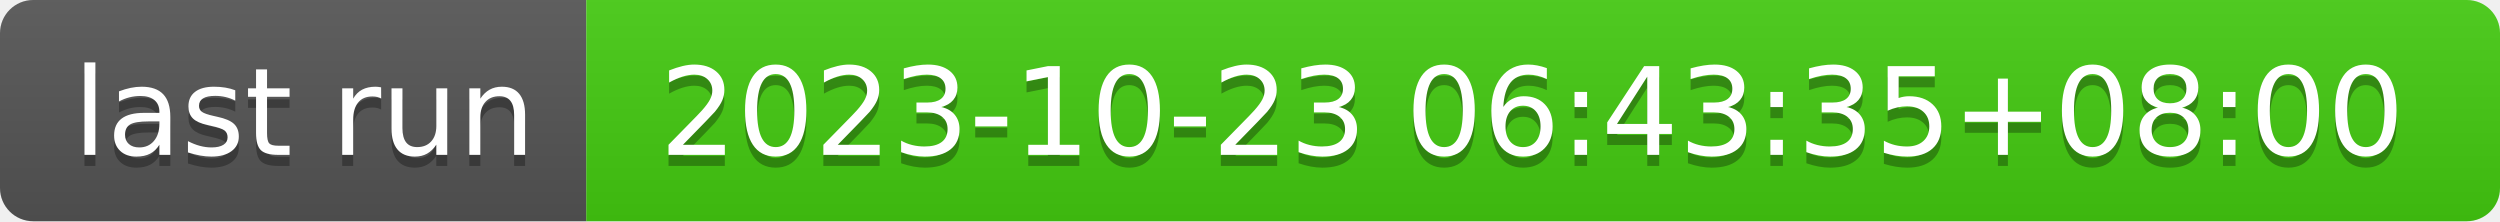
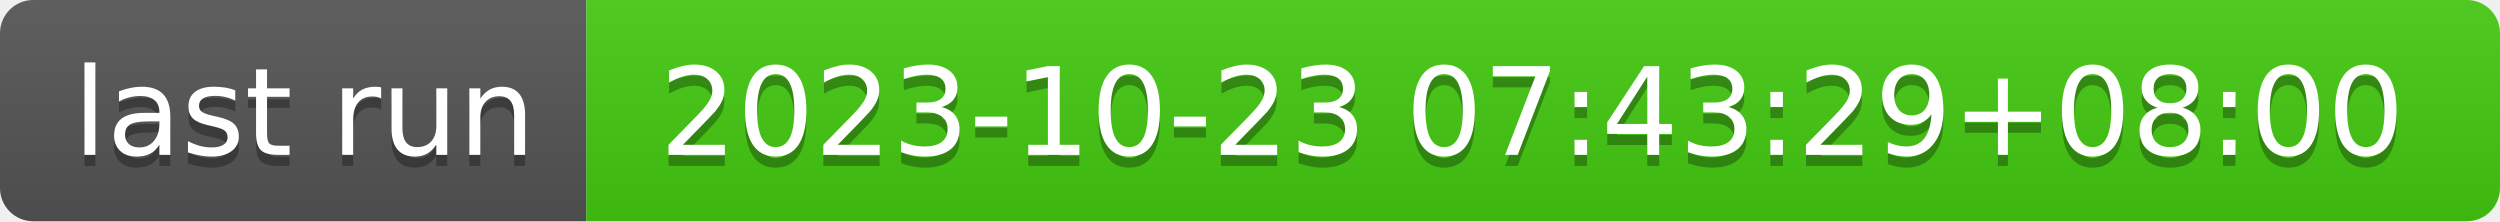
- <svg xmlns="http://www.w3.org/2000/svg" width="226" height="20" role="img" aria-label="last run: 2023-10-23 06:43:35+08:00">
+ <svg xmlns="http://www.w3.org/2000/svg" width="226" height="20" role="img" aria-label="last run: 2023-10-23 07:43:29+08:00">
  <linearGradient id="s" x2="0" y2="100%">
    <stop offset="0" stop-color="#bbb" stop-opacity=".1" />
    <stop offset="1" stop-opacity=".1" />
  </linearGradient>
  <clipPath id="r">
    <rect width="226" height="20" rx="3" fill="#fff" />
  </clipPath>
  <g clip-path="url(#r)">
    <rect width="53" height="20" fill="#555" />
    <rect x="53" width="173" height="20" fill="#4c1" />
    <rect width="226" height="20" fill="url(#s)" />
  </g>
  <g fill="#fff" text-anchor="middle" font-family="Verdana,Geneva,DejaVu Sans,sans-serif" text-rendering="geometricPrecision" font-size="110">
    <text aria-hidden="true" x="275" y="150" fill="#010101" fill-opacity=".3" transform="scale(.1)" textLength="430">last run</text>
    <text x="275" y="140" transform="scale(.1)" fill="#fff" textLength="430">last run</text>
-     <text aria-hidden="true" x="1385" y="150" fill="#010101" fill-opacity=".3" transform="scale(.1)" textLength="1630">2023-10-23 06:43:35+08:00</text>
-     <text x="1385" y="140" transform="scale(.1)" fill="#fff" textLength="1630">2023-10-23 06:43:35+08:00</text>
+     <text aria-hidden="true" x="1385" y="150" fill="#010101" fill-opacity=".3" transform="scale(.1)" textLength="1630">2023-10-23 07:43:29+08:00</text>
+     <text x="1385" y="140" transform="scale(.1)" fill="#fff" textLength="1630">2023-10-23 07:43:29+08:00</text>
  </g>
</svg>
